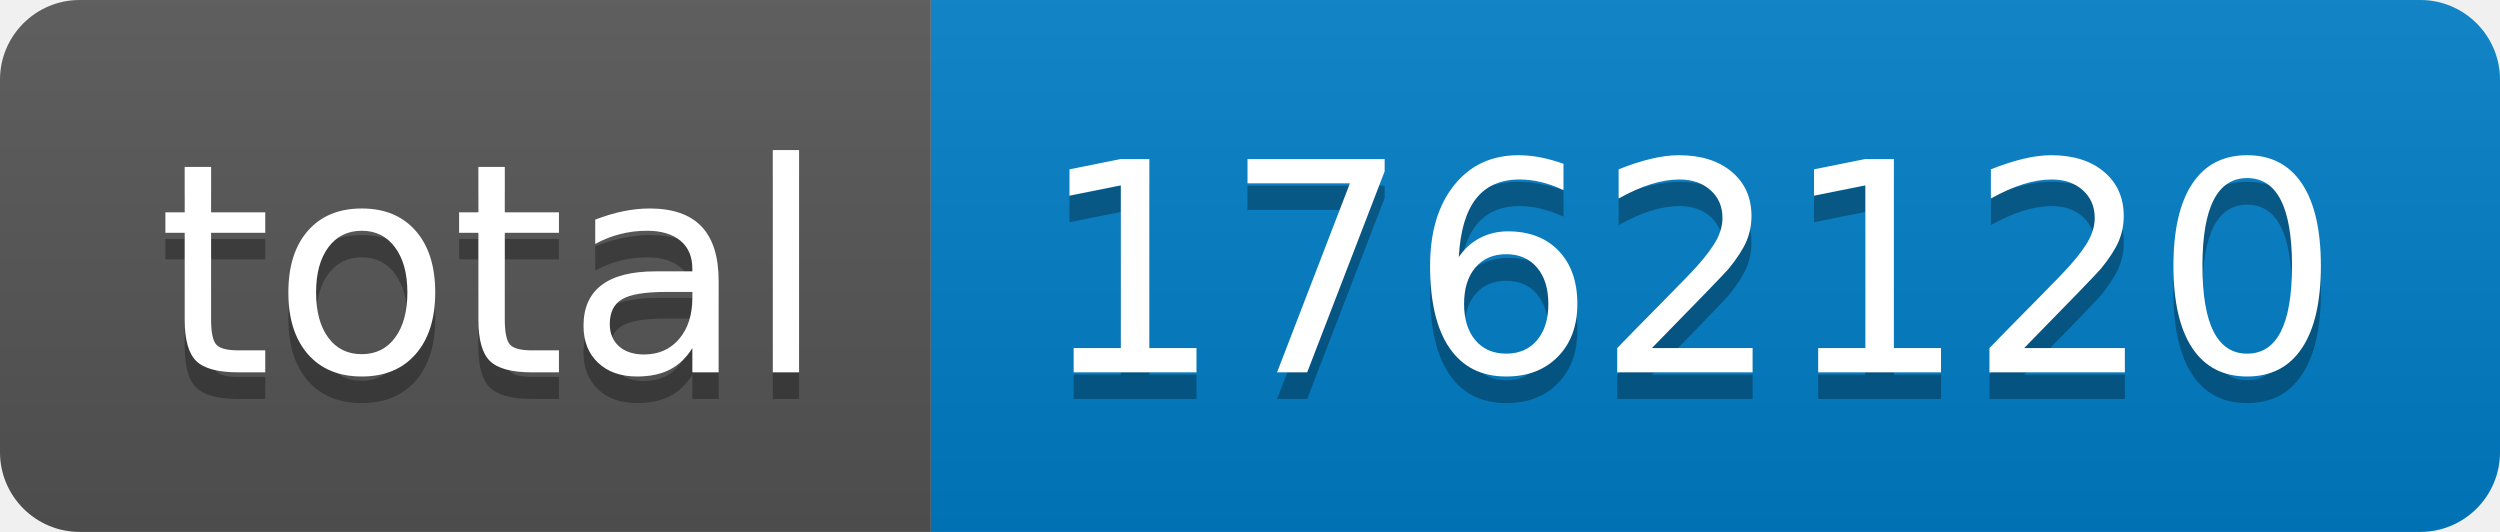
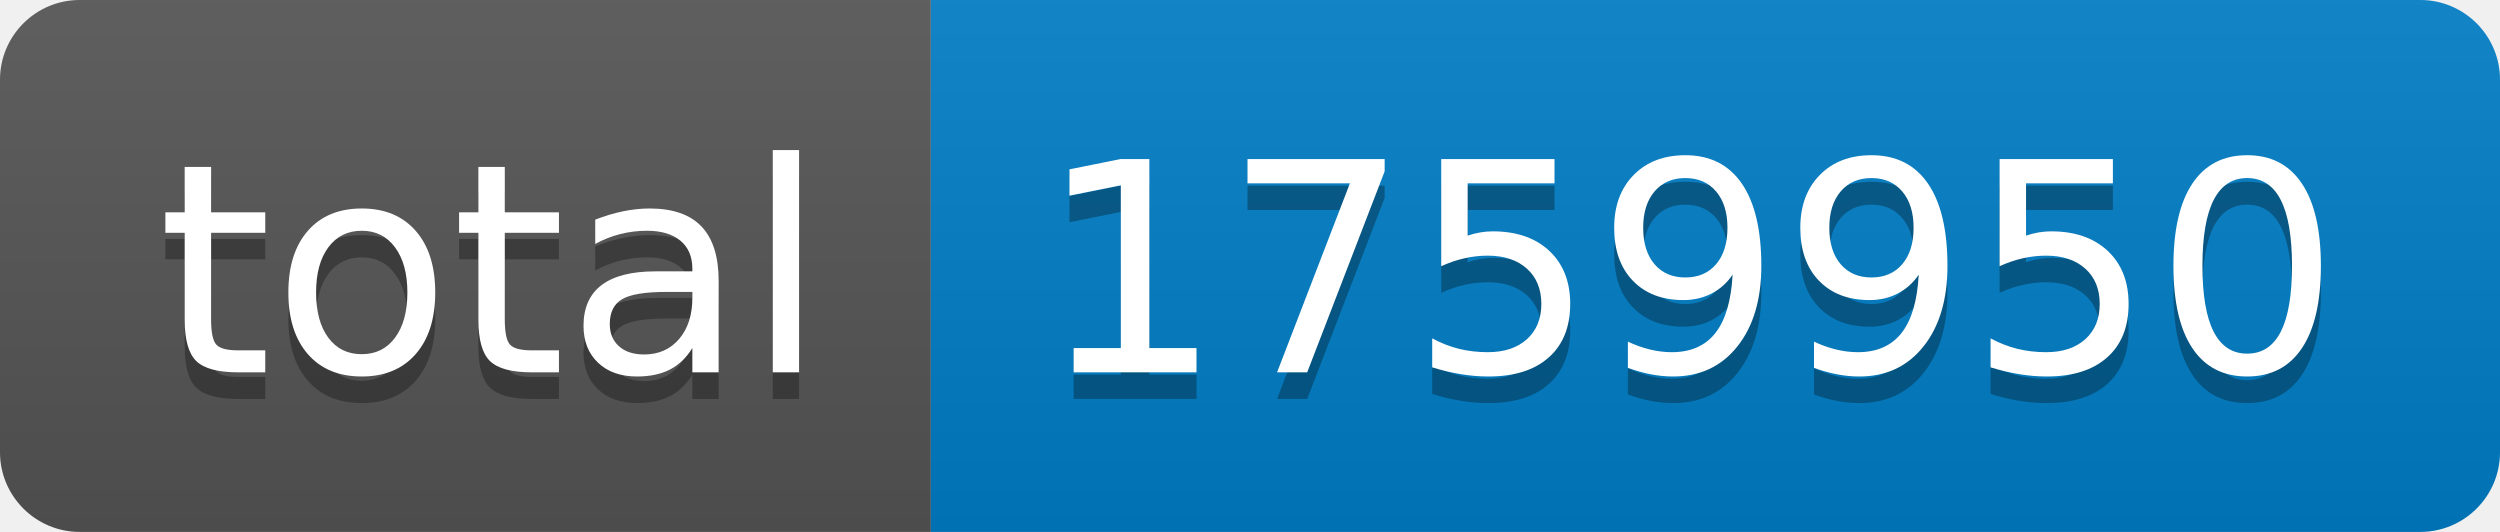
- <svg xmlns="http://www.w3.org/2000/svg" width="94" height="20" role="img" aria-label="total: 1762120">
+ <svg xmlns="http://www.w3.org/2000/svg" width="94" height="20" role="img" aria-label="total: 1759950">
  <linearGradient id="s" x2="0" y2="100%">
    <stop offset="0" stop-color="#bbb" stop-opacity=".1" />
    <stop offset="1" stop-opacity=".1" />
  </linearGradient>
  <clipPath id="r">
    <rect width="94" height="20" rx="3" fill="#fff" />
  </clipPath>
  <g clip-path="url(#r)">
    <rect width="35" height="20" fill="#555" />
    <rect x="35" width="59" height="20" fill="#007ec6" />
    <rect width="94" height="20" fill="url(#s)" />
  </g>
  <g fill="#fff" text-anchor="middle" font-family="Verdana,Geneva,DejaVu Sans,sans-serif" text-rendering="geometricPrecision" font-size="110">
    <text aria-hidden="true" x="185" y="150" fill="#010101" fill-opacity=".3" transform="scale(.1)" textLength="250">total</text>
    <text x="185" y="140" transform="scale(.1)" fill="#fff" textLength="250">total</text>
-     <text aria-hidden="true" x="635" y="150" fill="#010101" fill-opacity=".3" transform="scale(.1)" textLength="490">1762120</text>
-     <text x="635" y="140" transform="scale(.1)" fill="#fff" textLength="490">1762120</text>
+     <text aria-hidden="true" x="635" y="150" fill="#010101" fill-opacity=".3" transform="scale(.1)" textLength="490">1759950</text>
+     <text x="635" y="140" transform="scale(.1)" fill="#fff" textLength="490">1759950</text>
  </g>
</svg>
